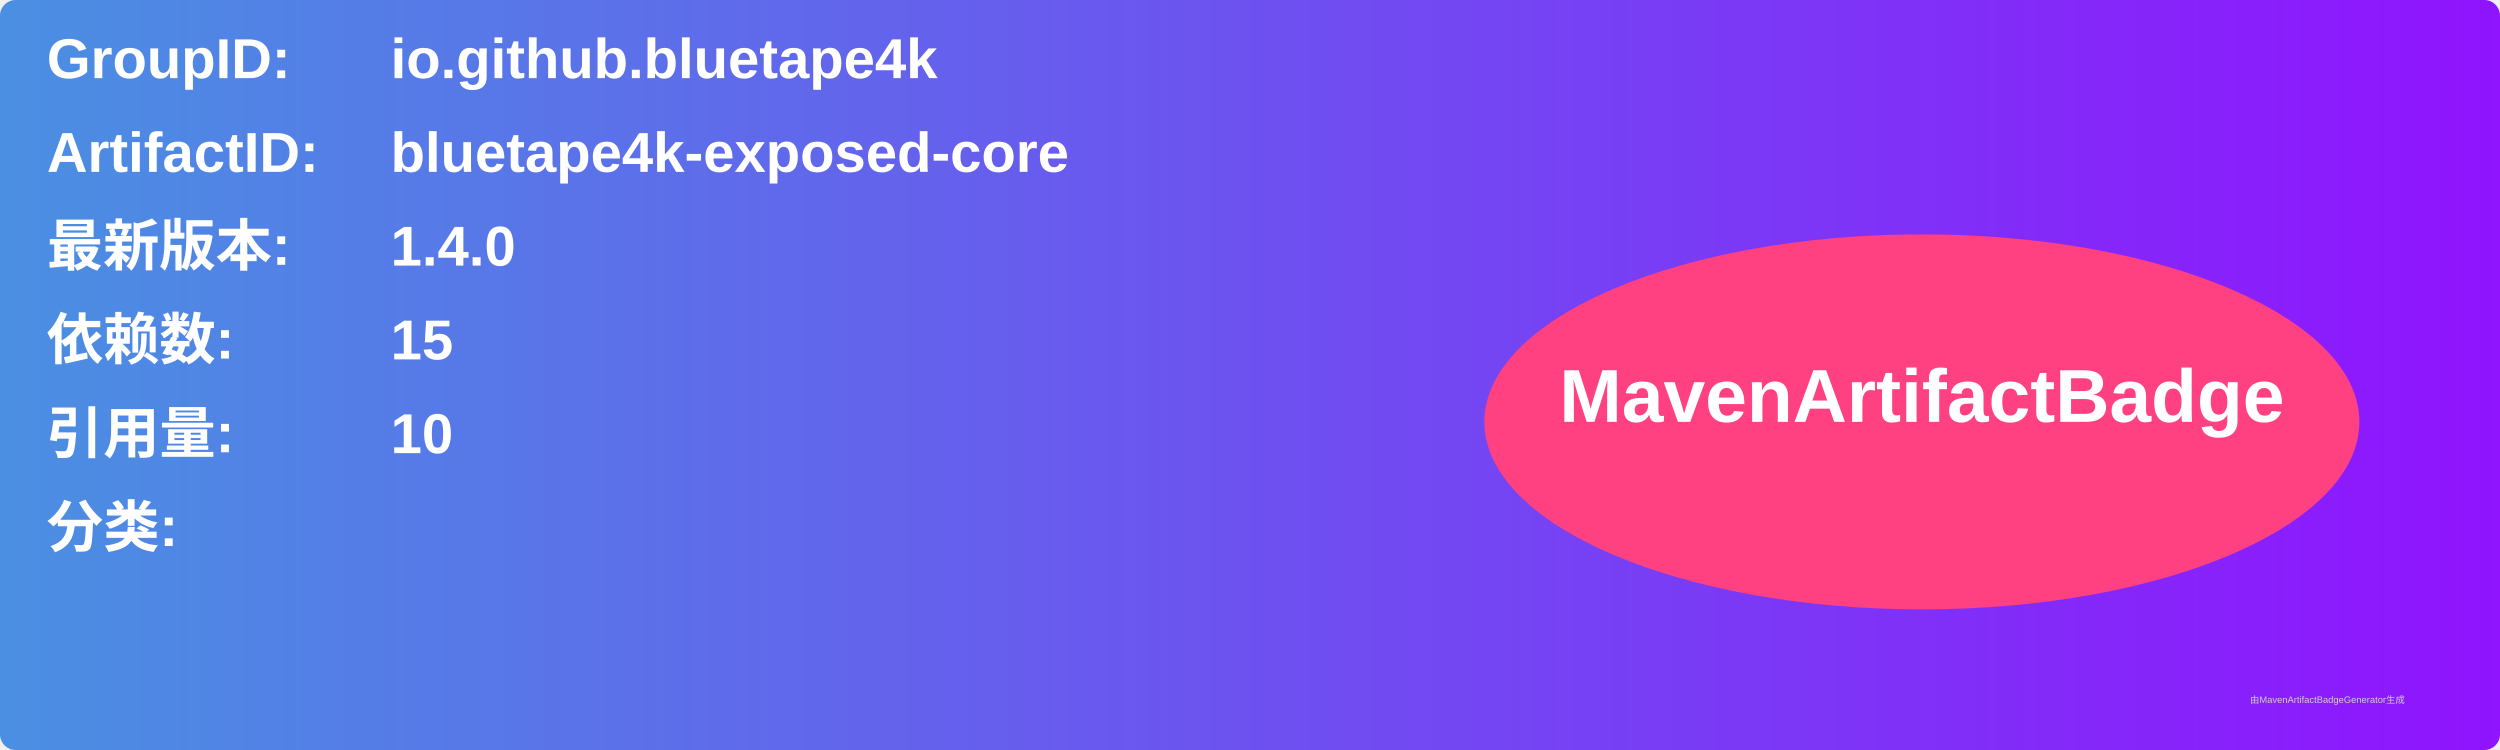
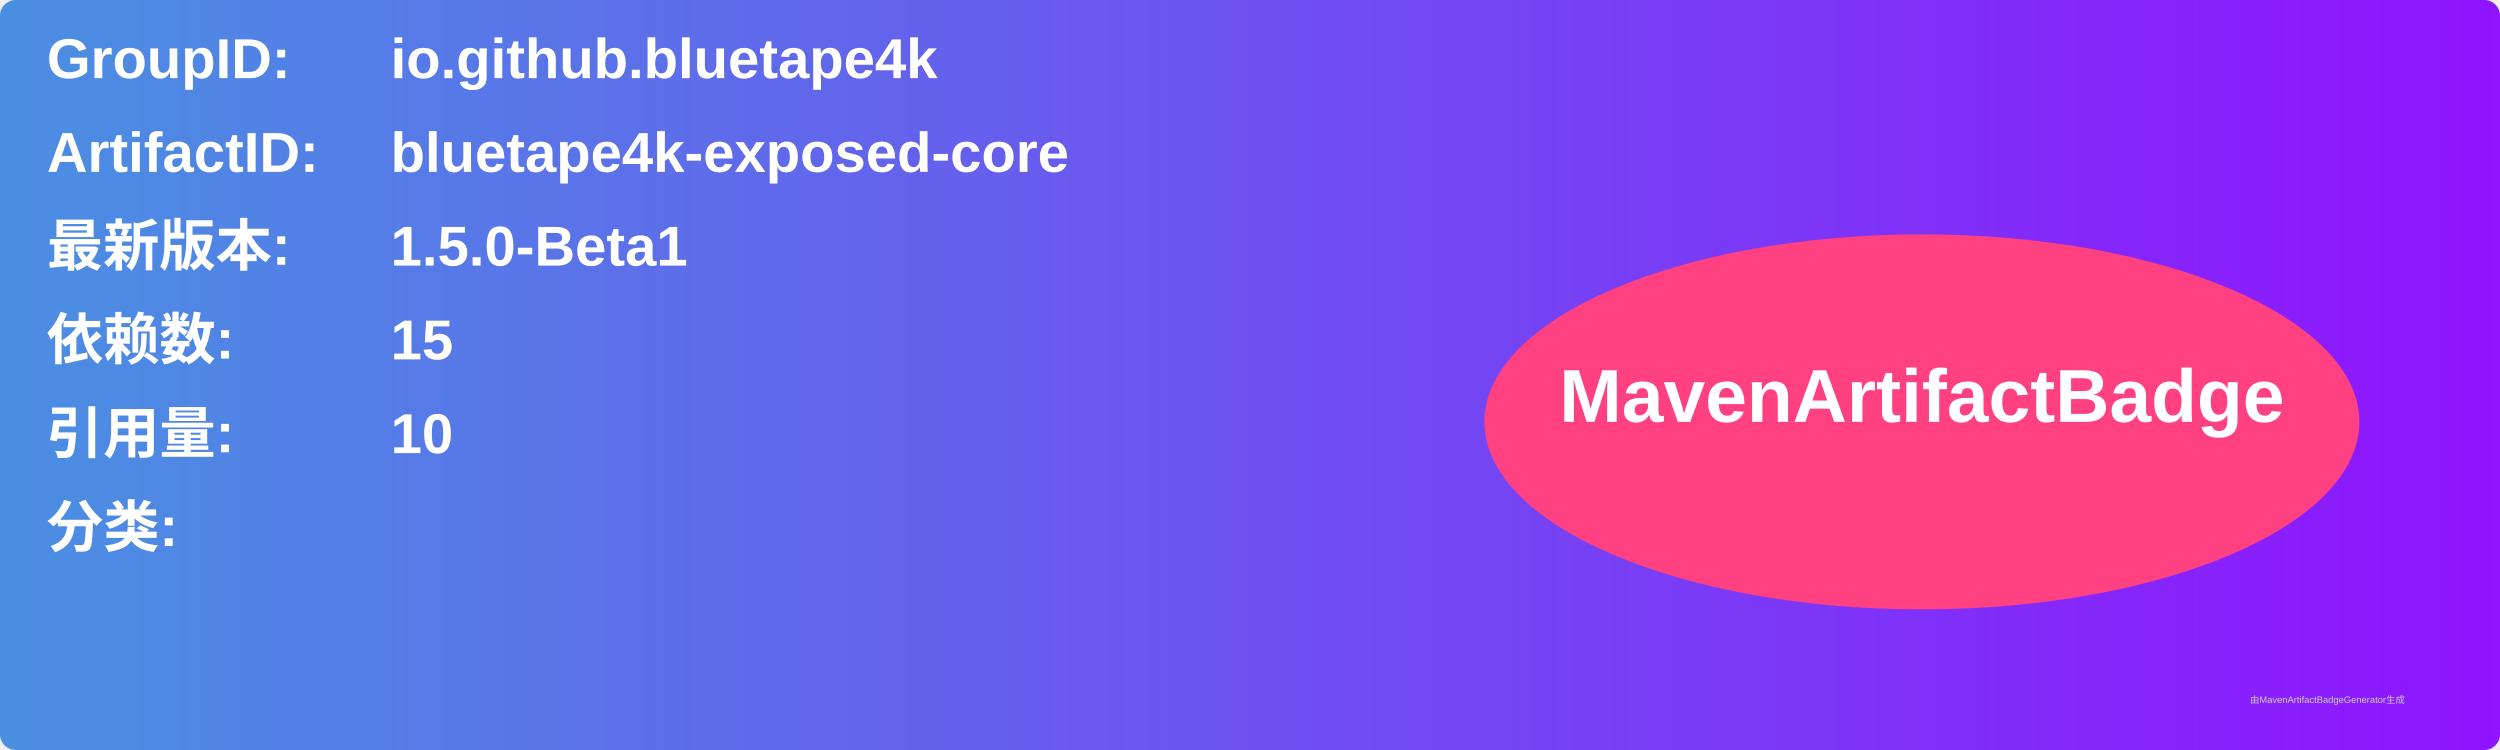
<svg xmlns="http://www.w3.org/2000/svg" width="800" height="240" viewBox="0 0 800 240">
  <linearGradient id="grad" x1="0%" y1="0%" x2="100%" y2="0%">
    <stop offset="0%" stop-color="#4a90e2" />
    <stop offset="100%" stop-color="#9013fe" />
  </linearGradient>
  <rect width="100%" height="100%" rx="5" ry="5" fill="url(#grad)" />
  <g transform="translate(15, 15)">
    <text x="0" y="10" font-family="Arial" font-size="18" fill="white" font-weight="bold" width="260">GroupID:</text>
    <text x="110" y="10" font-family="Arial" font-size="18" fill="white" font-weight="bold" width="460">io.github.bluetape4k</text>
    <text x="0" y="40" font-family="Arial" font-size="18" fill="white" font-weight="bold" width="260">ArtifactID:</text>
    <text x="110" y="40" font-family="Arial" font-size="18" fill="white" font-weight="bold" width="460">bluetape4k-exposed-core</text>
    <text x="0" y="70" font-family="Arial" font-size="18" fill="white" font-weight="bold">最新版本:</text>
    <text x="110" y="70" font-family="Arial" font-size="18" fill="white" font-weight="bold">
-       <tspan font-weight="bold">1.4.0</tspan>
+       <tspan font-weight="bold">1.5.0-Beta1</tspan>
    </text>
    <text x="0" y="100" font-family="Arial" font-size="18" fill="white" font-weight="bold">依赖数: </text>
    <text x="110" y="100" font-family="Arial" font-size="18" fill="white">
      <tspan font-weight="bold">15</tspan>
    </text>
    <text x="0" y="130" font-family="Arial" font-size="18" fill="white" font-weight="bold">引用量: </text>
    <text x="110" y="130" font-family="Arial" font-size="18" fill="white">
      <tspan font-weight="bold">10</tspan>
    </text>
    <text x="0" y="160" font-family="Arial" font-size="18" fill="white" font-weight="bold">分类:</text>
    <text x="10" y="190" font-family="Arial" font-size="10" fill="white">
      <tspan font-weight="bold" />
    </text>
    <ellipse cx="600" cy="120" rx="140" ry="60" fill="#ff4081" />
    <text x="600" y="120" text-anchor="middle" font-family="Arial" font-size="24" fill="white" font-weight="bold">MavenArtifactBadge</text>
  </g>
  <text x="720" y="225" font-family="Arial" font-size="3" fill="#d0d0d0">由MavenArtifactBadgeGenerator生成</text>
</svg>
